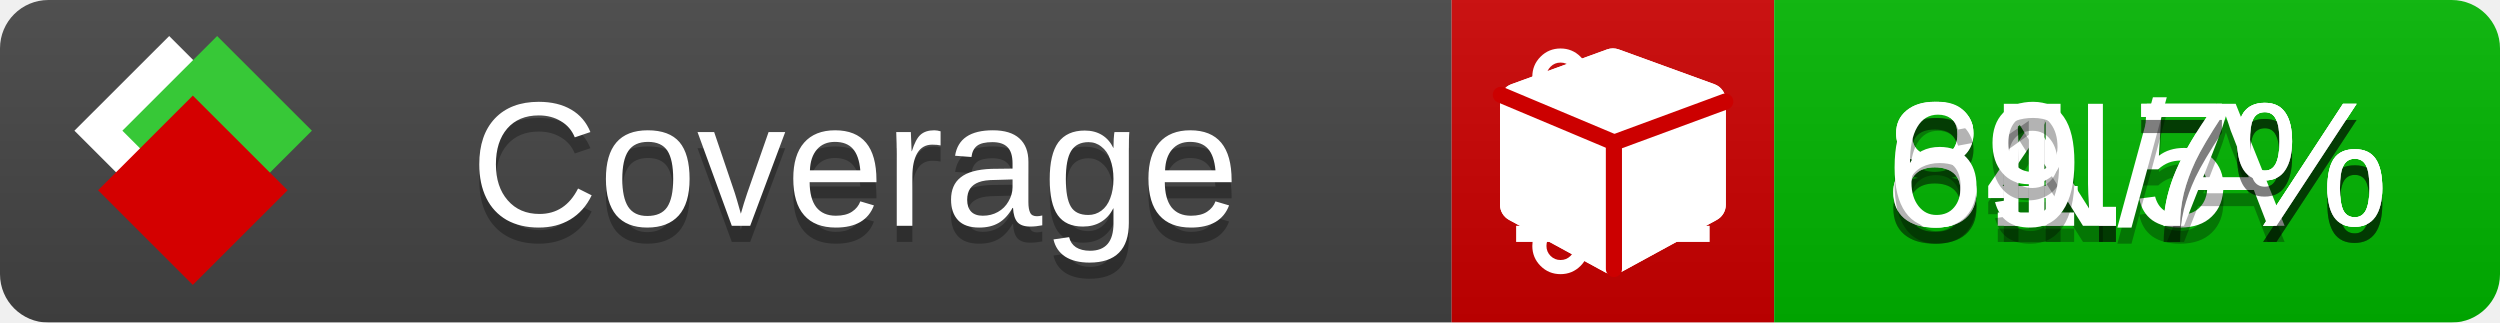
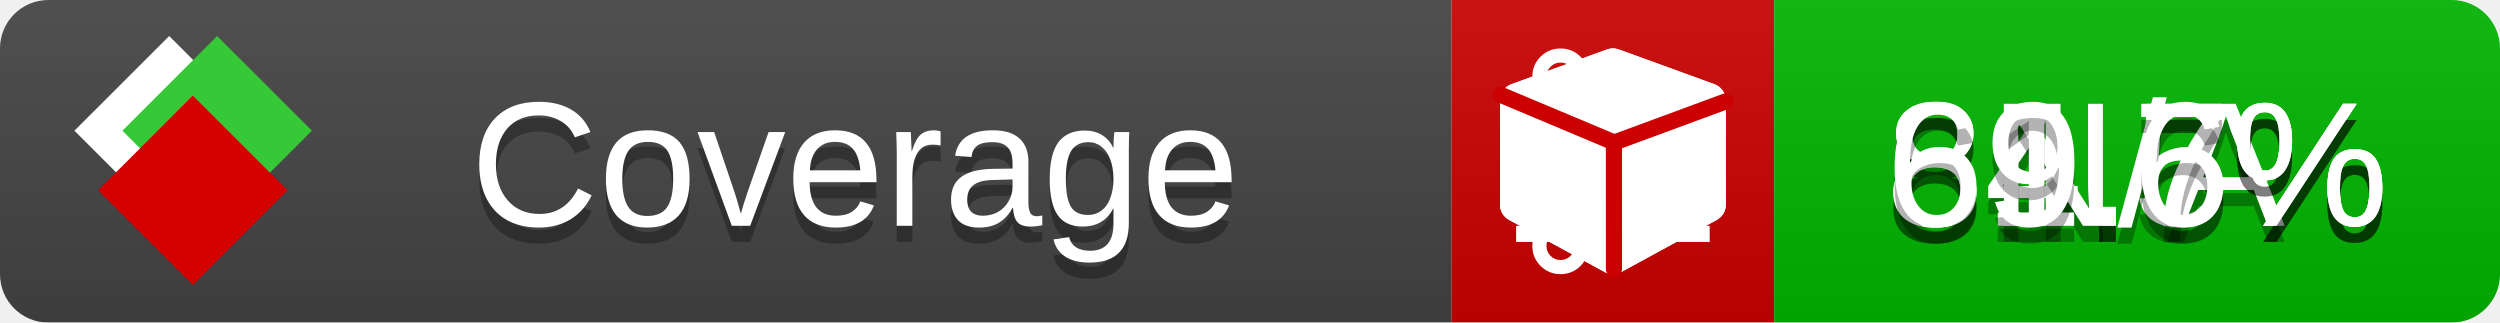
<svg xmlns="http://www.w3.org/2000/svg" xmlns:xlink="http://www.w3.org/1999/xlink" width="155" height="20">
  <style type="text/css">
          
            @keyframes fade1 {
                0% { visibility: visible; opacity: 1; }
               23% { visibility: visible; opacity: 1; }
               25% { visibility: hidden; opacity: 0; }
               48% { visibility: hidden; opacity: 0; }
               50% { visibility: hidden; opacity: 0; }
               73% { visibility: hidden; opacity: 0; }
               75% { visibility: hidden; opacity: 0; }
               98% { visibility: hidden; opacity: 0; }
              100% { visibility: visible; opacity: 1; }
            }
            @keyframes fade2 {
                0% { visibility: hidden; opacity: 0; }
               23% { visibility: hidden; opacity: 0; }
               25% { visibility: visible; opacity: 1; }
               48% { visibility: visible; opacity: 1; }
               50% { visibility: hidden; opacity: 0; }
               73% { visibility: hidden; opacity: 0; }
               75% { visibility: hidden; opacity: 0; }
               98% { visibility: hidden; opacity: 0; }
              100% { visibility: hidden; opacity: 0; }
            }
            @keyframes fade3 {
                0% { visibility: hidden; opacity: 0; }
               23% { visibility: hidden; opacity: 0; }
               25% { visibility: hidden; opacity: 0; }
               48% { visibility: hidden; opacity: 0; }
               50% { visibility: visible; opacity: 1; }
               73% { visibility: visible; opacity: 1; }
               75% { visibility: hidden; opacity: 0; }
               98% { visibility: hidden; opacity: 0; }
              100% { visibility: hidden; opacity: 0; }
            }
            @keyframes fade4 {
                0% { visibility: hidden; opacity: 0; }
               23% { visibility: hidden; opacity: 0; }
               25% { visibility: hidden; opacity: 0; }
               48% { visibility: hidden; opacity: 0; }
               50% { visibility: hidden; opacity: 0; }
               73% { visibility: hidden; opacity: 0; }
               75% { visibility: visible; opacity: 1; }
               98% { visibility: visible; opacity: 1; }
              100% { visibility: hidden; opacity: 0; }
            }
            .linecoverage {
                animation-duration: 15s;
                animation-name: fade1;
                animation-iteration-count: infinite;
            }
            .branchcoverage {
                animation-duration: 15s;
                animation-name: fade2;
                animation-iteration-count: infinite;
            }
            .methodcoverage {
                animation-duration: 15s;
                animation-name: fade3;
                animation-iteration-count: infinite;
            }
            .fullmethodcoverage {
                animation-duration: 15s;
                animation-name: fade4;
                animation-iteration-count: infinite;
            }
          
    </style>
  <defs>
    <linearGradient id="gradient" x2="0" y2="100%">
      <stop offset="0" stop-color="#bbb" stop-opacity=".1" />
      <stop offset="1" stop-opacity=".1" />
    </linearGradient>
    <linearGradient id="c">
      <stop offset="0" stop-color="#d40000" />
      <stop offset="1" stop-color="#ff2a2a" />
    </linearGradient>
    <linearGradient id="a">
      <stop offset="0" stop-color="#e0e0de" />
      <stop offset="1" stop-color="#fff" />
    </linearGradient>
    <linearGradient id="b">
      <stop offset="0" stop-color="#37c837" />
      <stop offset="1" stop-color="#217821" />
    </linearGradient>
    <linearGradient xlink:href="#a" id="e" x1="106.44" x2="69.96" y1="-11.96" y2="-46.84" gradientTransform="matrix(-.8426 -.00045 -.00045 -.8426 -94.27 -75.82)" gradientUnits="userSpaceOnUse" />
    <linearGradient xlink:href="#b" id="f" x1="56.19" x2="77.97" y1="-23.45" y2="10.62" gradientTransform="matrix(.8426 .00045 .00045 .8426 94.27 75.82)" gradientUnits="userSpaceOnUse" />
    <linearGradient xlink:href="#c" id="g" x1="79.98" x2="132.9" y1="10.79" y2="10.79" gradientTransform="matrix(.8426 .00045 .00045 .8426 94.27 75.82)" gradientUnits="userSpaceOnUse" />
    <mask id="mask">
      <rect width="155" height="20" rx="3" fill="#fff" />
    </mask>
    <g id="icon" transform="matrix(.04486 0 0 .04481 -.48 -.63)">
      <rect width="52.92" height="52.92" x="-109.72" y="-27.13" fill="url(#e)" transform="rotate(-135)" />
      <rect width="52.92" height="52.92" x="70.19" y="-39.18" fill="url(#f)" transform="rotate(45)" />
      <rect width="52.92" height="52.92" x="80.05" y="-15.74" fill="url(#g)" transform="rotate(45)" />
    </g>
  </defs>
  <g mask="url(#mask)">
    <rect x="0" y="0" width="90" height="20" fill="#444" />
    <rect x="90" y="0" width="20" height="20" fill="#c00" />
    <rect x="110" y="0" width="45" height="20" fill="#00B600" />
    <rect x="0" y="0" width="155" height="20" fill="url(#gradient)" />
  </g>
  <g>
    <path class="linecoverage" stroke="#fff" d="M94 6.5 h12 M94 10.5 h12 M94 14.5 h12" />
    <path class="branchcoverage" fill="#fff" d="m 97.628,15.247 q 0,-0.364 -0.255,-0.619 -0.255,-0.255 -0.619,-0.255 -0.364,0 -0.619,0.255 -0.255,0.255 -0.255,0.619 0,0.364 0.255,0.619 0.255,0.255 0.619,0.255 0.364,0 0.619,-0.255 0.255,-0.255 0.255,-0.619 z m 0,-10.493 q 0,-0.364 -0.255,-0.619 -0.255,-0.255 -0.619,-0.255 -0.364,0 -0.619,0.255 -0.255,0.255 -0.255,0.619 0,0.364 0.255,0.619 0.255,0.255 0.619,0.255 0.364,0 0.619,-0.255 0.255,-0.255 0.255,-0.619 z m 5.83,1.166 q 0,-0.364 -0.255,-0.619 -0.255,-0.255 -0.619,-0.255 -0.364,0 -0.619,0.255 -0.255,0.255 -0.255,0.619 0,0.364 0.255,0.619 0.255,0.255 0.619,0.255 0.364,0 0.619,-0.255 0.255,-0.255 0.255,-0.619 z m 0.874,0 q 0,0.474 -0.237,0.879 -0.237,0.405 -0.638,0.633 -0.018,2.614 -2.059,3.771 -0.619,0.346 -1.849,0.738 -1.166,0.364 -1.544,0.647 -0.378,0.282 -0.378,0.911 l 0,0.237 q 0.401,0.228 0.638,0.633 0.237,0.405 0.237,0.879 0,0.729 -0.51,1.239 -0.51,0.51 -1.239,0.51 -0.729,0 -1.239,-0.51 -0.51,-0.51 -0.51,-1.239 0,-0.474 0.237,-0.879 0.237,-0.405 0.638,-0.633 l 0,-7.469 q -0.401,-0.228 -0.638,-0.633 -0.237,-0.405 -0.237,-0.879 0,-0.729 0.51,-1.239 0.51,-0.51 1.239,-0.51 0.729,0 1.239,0.51 0.51,0.51 0.51,1.239 0,0.474 -0.237,0.879 -0.237,0.405 -0.638,0.633 l 0,4.527 q 0.492,-0.237 1.403,-0.519 0.501,-0.155 0.797,-0.269 0.296,-0.114 0.642,-0.282 0.346,-0.169 0.537,-0.36 0.191,-0.191 0.369,-0.465 0.178,-0.273 0.255,-0.633 0.077,-0.36 0.077,-0.833 -0.401,-0.228 -0.638,-0.633 -0.237,-0.405 -0.237,-0.879 0,-0.729 0.51,-1.239 0.51,-0.51 1.239,-0.51 0.729,0 1.239,0.51 0.51,0.51 0.51,1.239 z" />
    <path class="methodcoverage" fill="#fff" d="m 100.538,15.629 5.385,-2.936 v -5.351 l -5.385,1.96 z M 100,8.351 105.873,6.214 100,4.077 94.127,6.214 Z m 7,-2.12 v 6.462 q 0,0.294 -0.151,0.547 -0.151,0.252 -0.412,0.395 l -5.923,3.231 q -0.236,0.135 -0.513,0.135 -0.278,0 -0.513,-0.135 l -5.923,-3.231 Q 93.303,13.492 93.151,13.239 93,12.987 93,12.692 v -6.462 q 0,-0.337 0.194,-0.614 0.194,-0.278 0.513,-0.395 l 5.923,-2.154 q 0.185,-0.067 0.37,-0.067 0.185,0 0.37,0.067 l 5.923,2.154 q 0.32,0.118 0.513,0.395 Q 107,5.894 107,6.231 Z" />
    <path class="fullmethodcoverage" fill="#fff" d="m 107,6.231 v 6.462 c 0,0.196 -0.051,0.379 -0.151,0.547 -0.101,0.168 -0.238,0.3 -0.412,0.395 l -5.923,3.231 c -0.157,0.09 -0.328,0.135 -0.513,0.135 -0.185,0 -0.356,-0.045 -0.513,-0.135 l -5.923,-3.231 C 93.39,13.539 93.252,13.407 93.151,13.239 93.05,13.071 93,12.889 93,12.692 v -6.462 c 0,-0.224 0.065,-0.429 0.194,-0.614 0.129,-0.185 0.3,-0.317 0.513,-0.395 l 5.923,-2.154 c 0.123,-0.045 0.247,-0.067 0.37,-0.067 0.123,0 0.247,0.022 0.37,0.067 l 5.923,2.154 c 0.213,0.079 0.384,0.21 0.513,0.395 0.129,0.185 0.194,0.39 0.194,0.614 z" />
    <path class="fullmethodcoverage" style="fill:none;stroke:#cc0000;stroke-width:1;stroke-linecap:round;stroke-dasharray:none;stroke-opacity:1" d="m 100.064,16.677 -0.002,-7.833 6.906,-2.547" />
    <path class="fullmethodcoverage" style="fill:none;stroke:#cc0000;stroke-width:1;stroke-linecap:round;stroke-dasharray:none;stroke-opacity:1" d="M 99.914,8.765 93.052,5.882" />
  </g>
  <g fill="#fff" text-anchor="middle" font-family="Verdana,Arial,Geneva,sans-serif" font-size="11">
    <a xlink:href="https://github.com/danielpalme/ReportGenerator" target="_top">
      <use xlink:href="#icon" transform="translate(3,1) scale(3.5)" />
    </a>
    <text x="53" y="15" fill="#010101" fill-opacity=".3">Coverage</text>
    <text x="53" y="14" fill="#fff">Coverage</text>
    <text class="linecoverage" x="132.5" y="15" fill="#010101" fill-opacity=".3">84.5%</text>
    <text class="linecoverage" x="132.5" y="14">84.5%</text>
    <text class="branchcoverage" x="132.5" y="15" fill="#010101" fill-opacity=".3">N/A</text>
    <text class="branchcoverage" x="132.5" y="14">N/A</text>
    <text class="methodcoverage" x="132.5" y="15" fill="#010101" fill-opacity=".3">81.7%</text>
    <text class="methodcoverage" x="132.5" y="14">81.7%</text>
-     <text class="fullmethodcoverage" x="132.5" y="15" fill="#010101" fill-opacity=".3">69.7%</text>
-     <text class="fullmethodcoverage" x="132.5" y="14">69.7%</text>
+     <text class="fullmethodcoverage" x="132.5" y="15" fill="#010101" fill-opacity=".3">69.6%</text>
+     <text class="fullmethodcoverage" x="132.5" y="14">69.6%</text>
  </g>
  <g>
    <rect class="linecoverage" x="90" y="0" width="65" height="20" fill-opacity="0" />
    <rect class="branchcoverage" x="90" y="0" width="65" height="20" fill-opacity="0" />
    <rect class="methodcoverage" x="90" y="0" width="65" height="20" fill-opacity="0" />
    <rect class="fullmethodcoverage" x="90" y="0" width="65" height="20" fill-opacity="0" />
  </g>
</svg>
